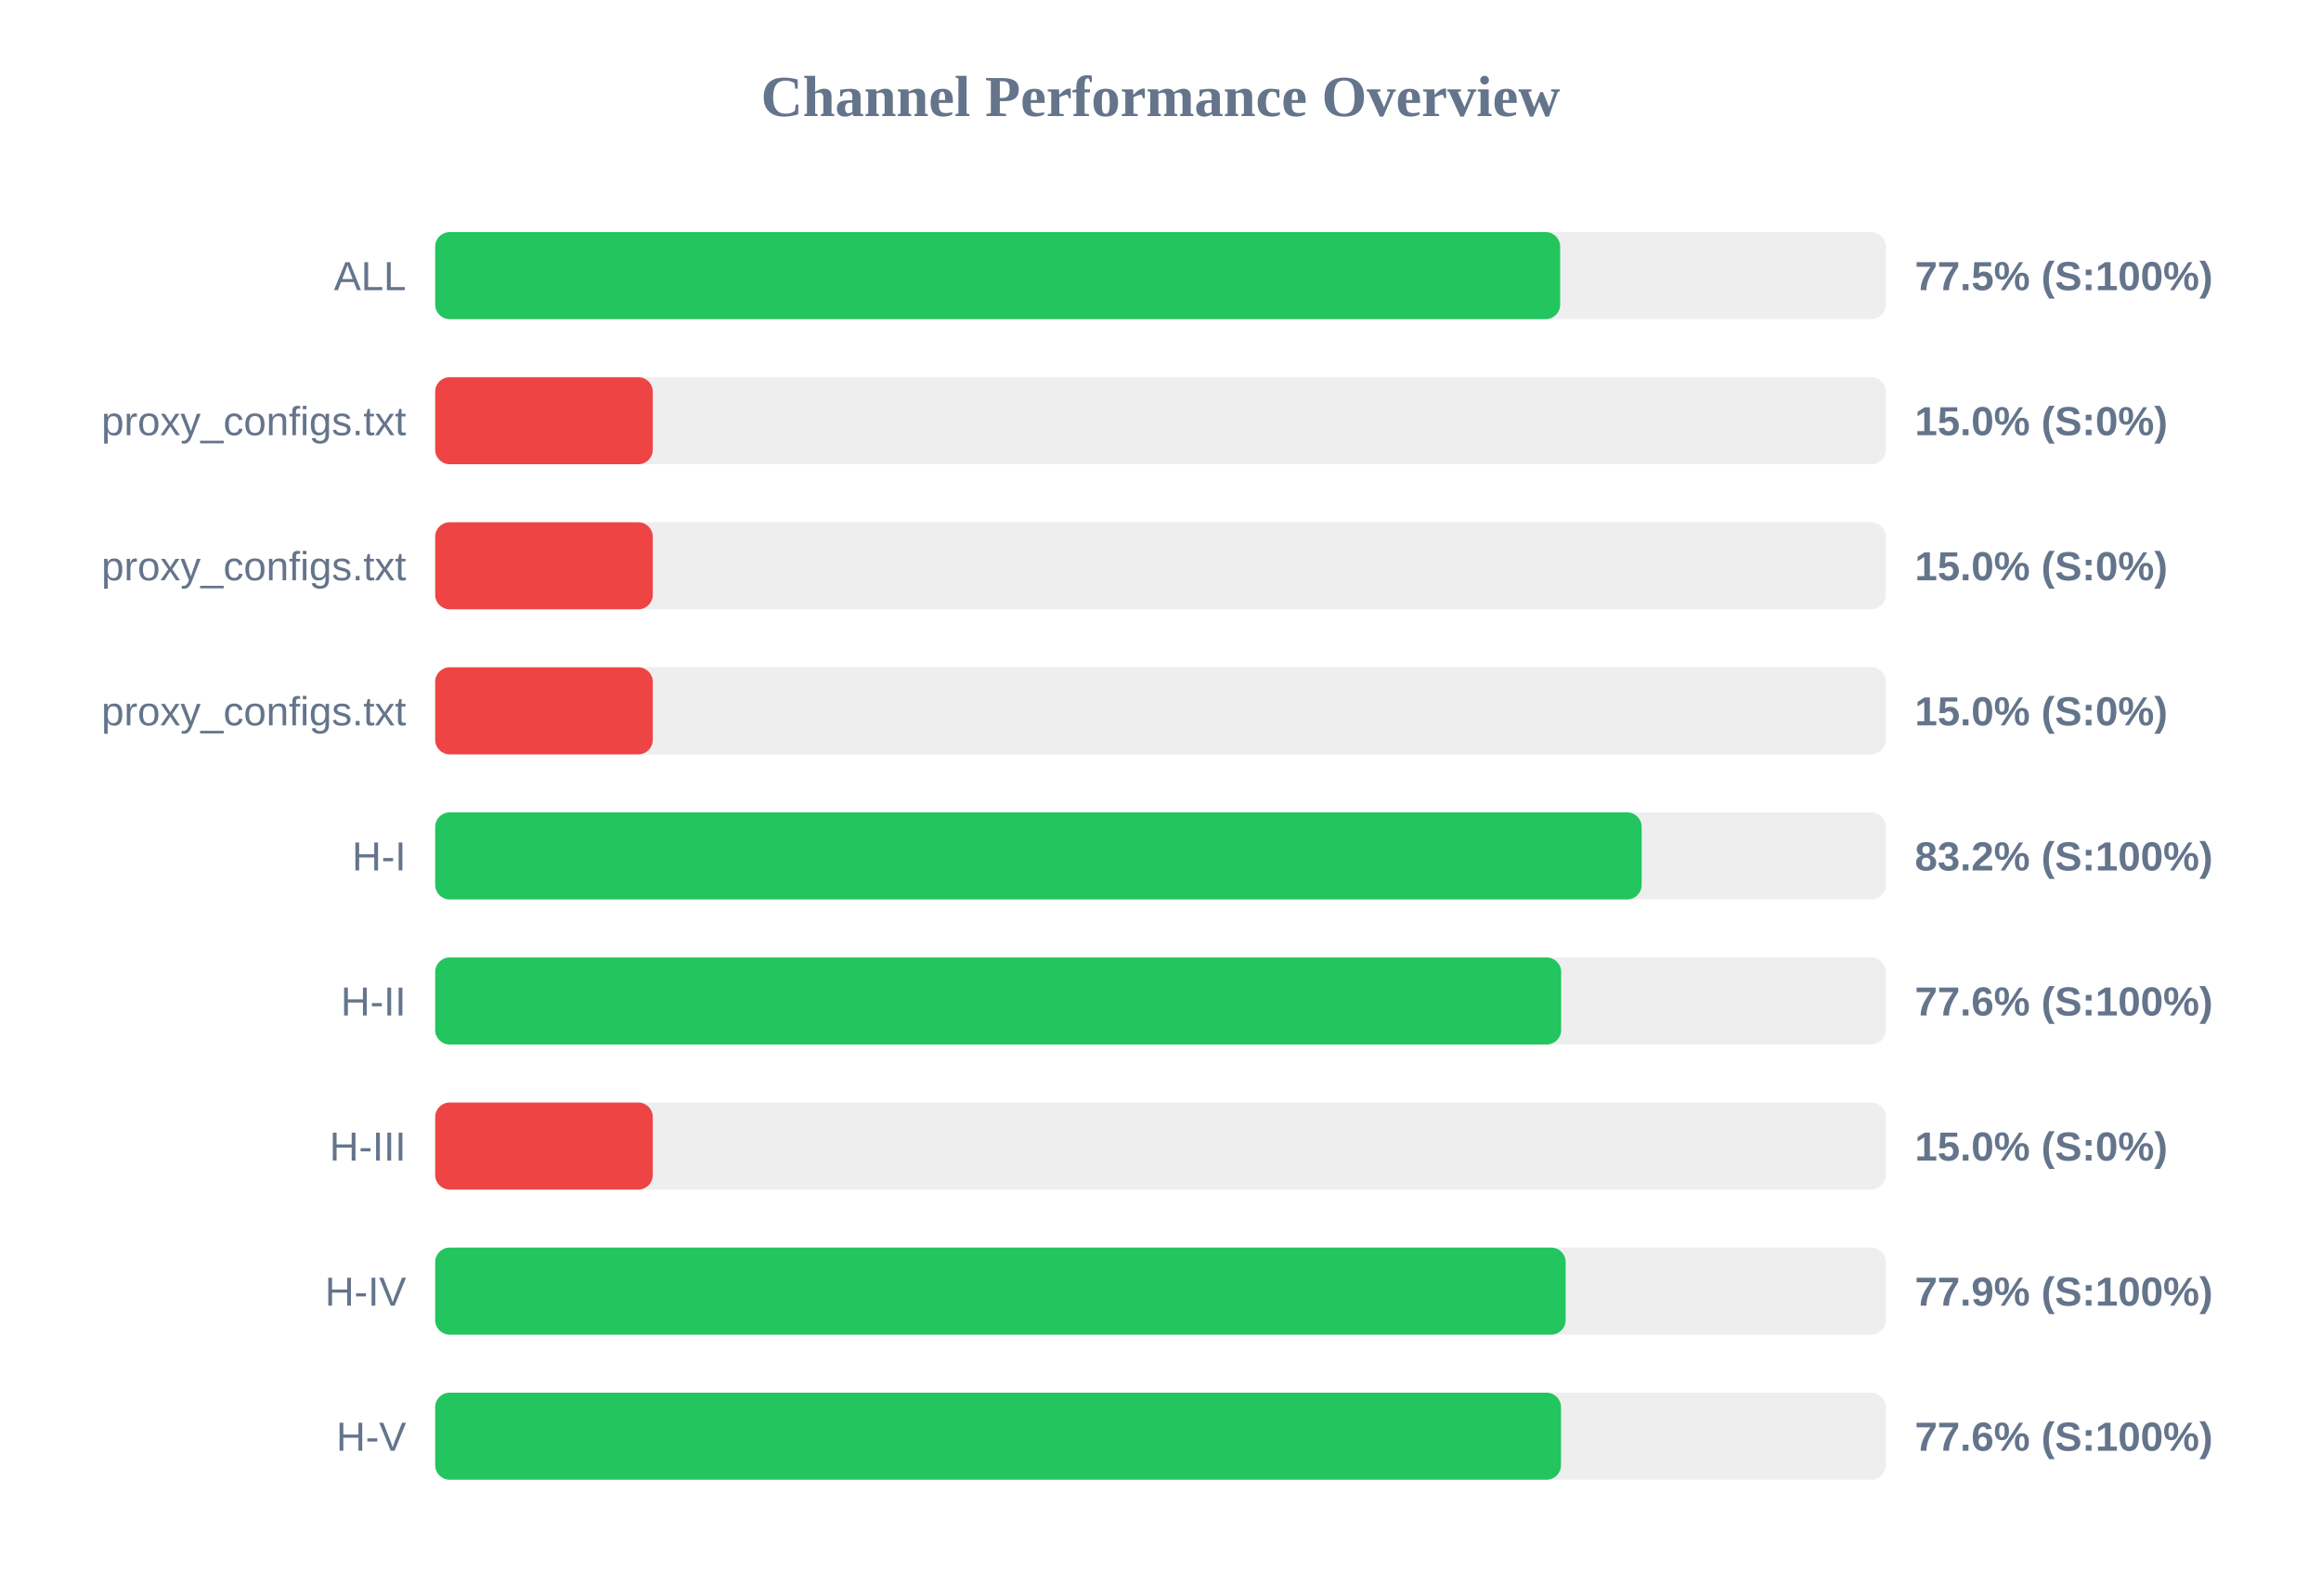
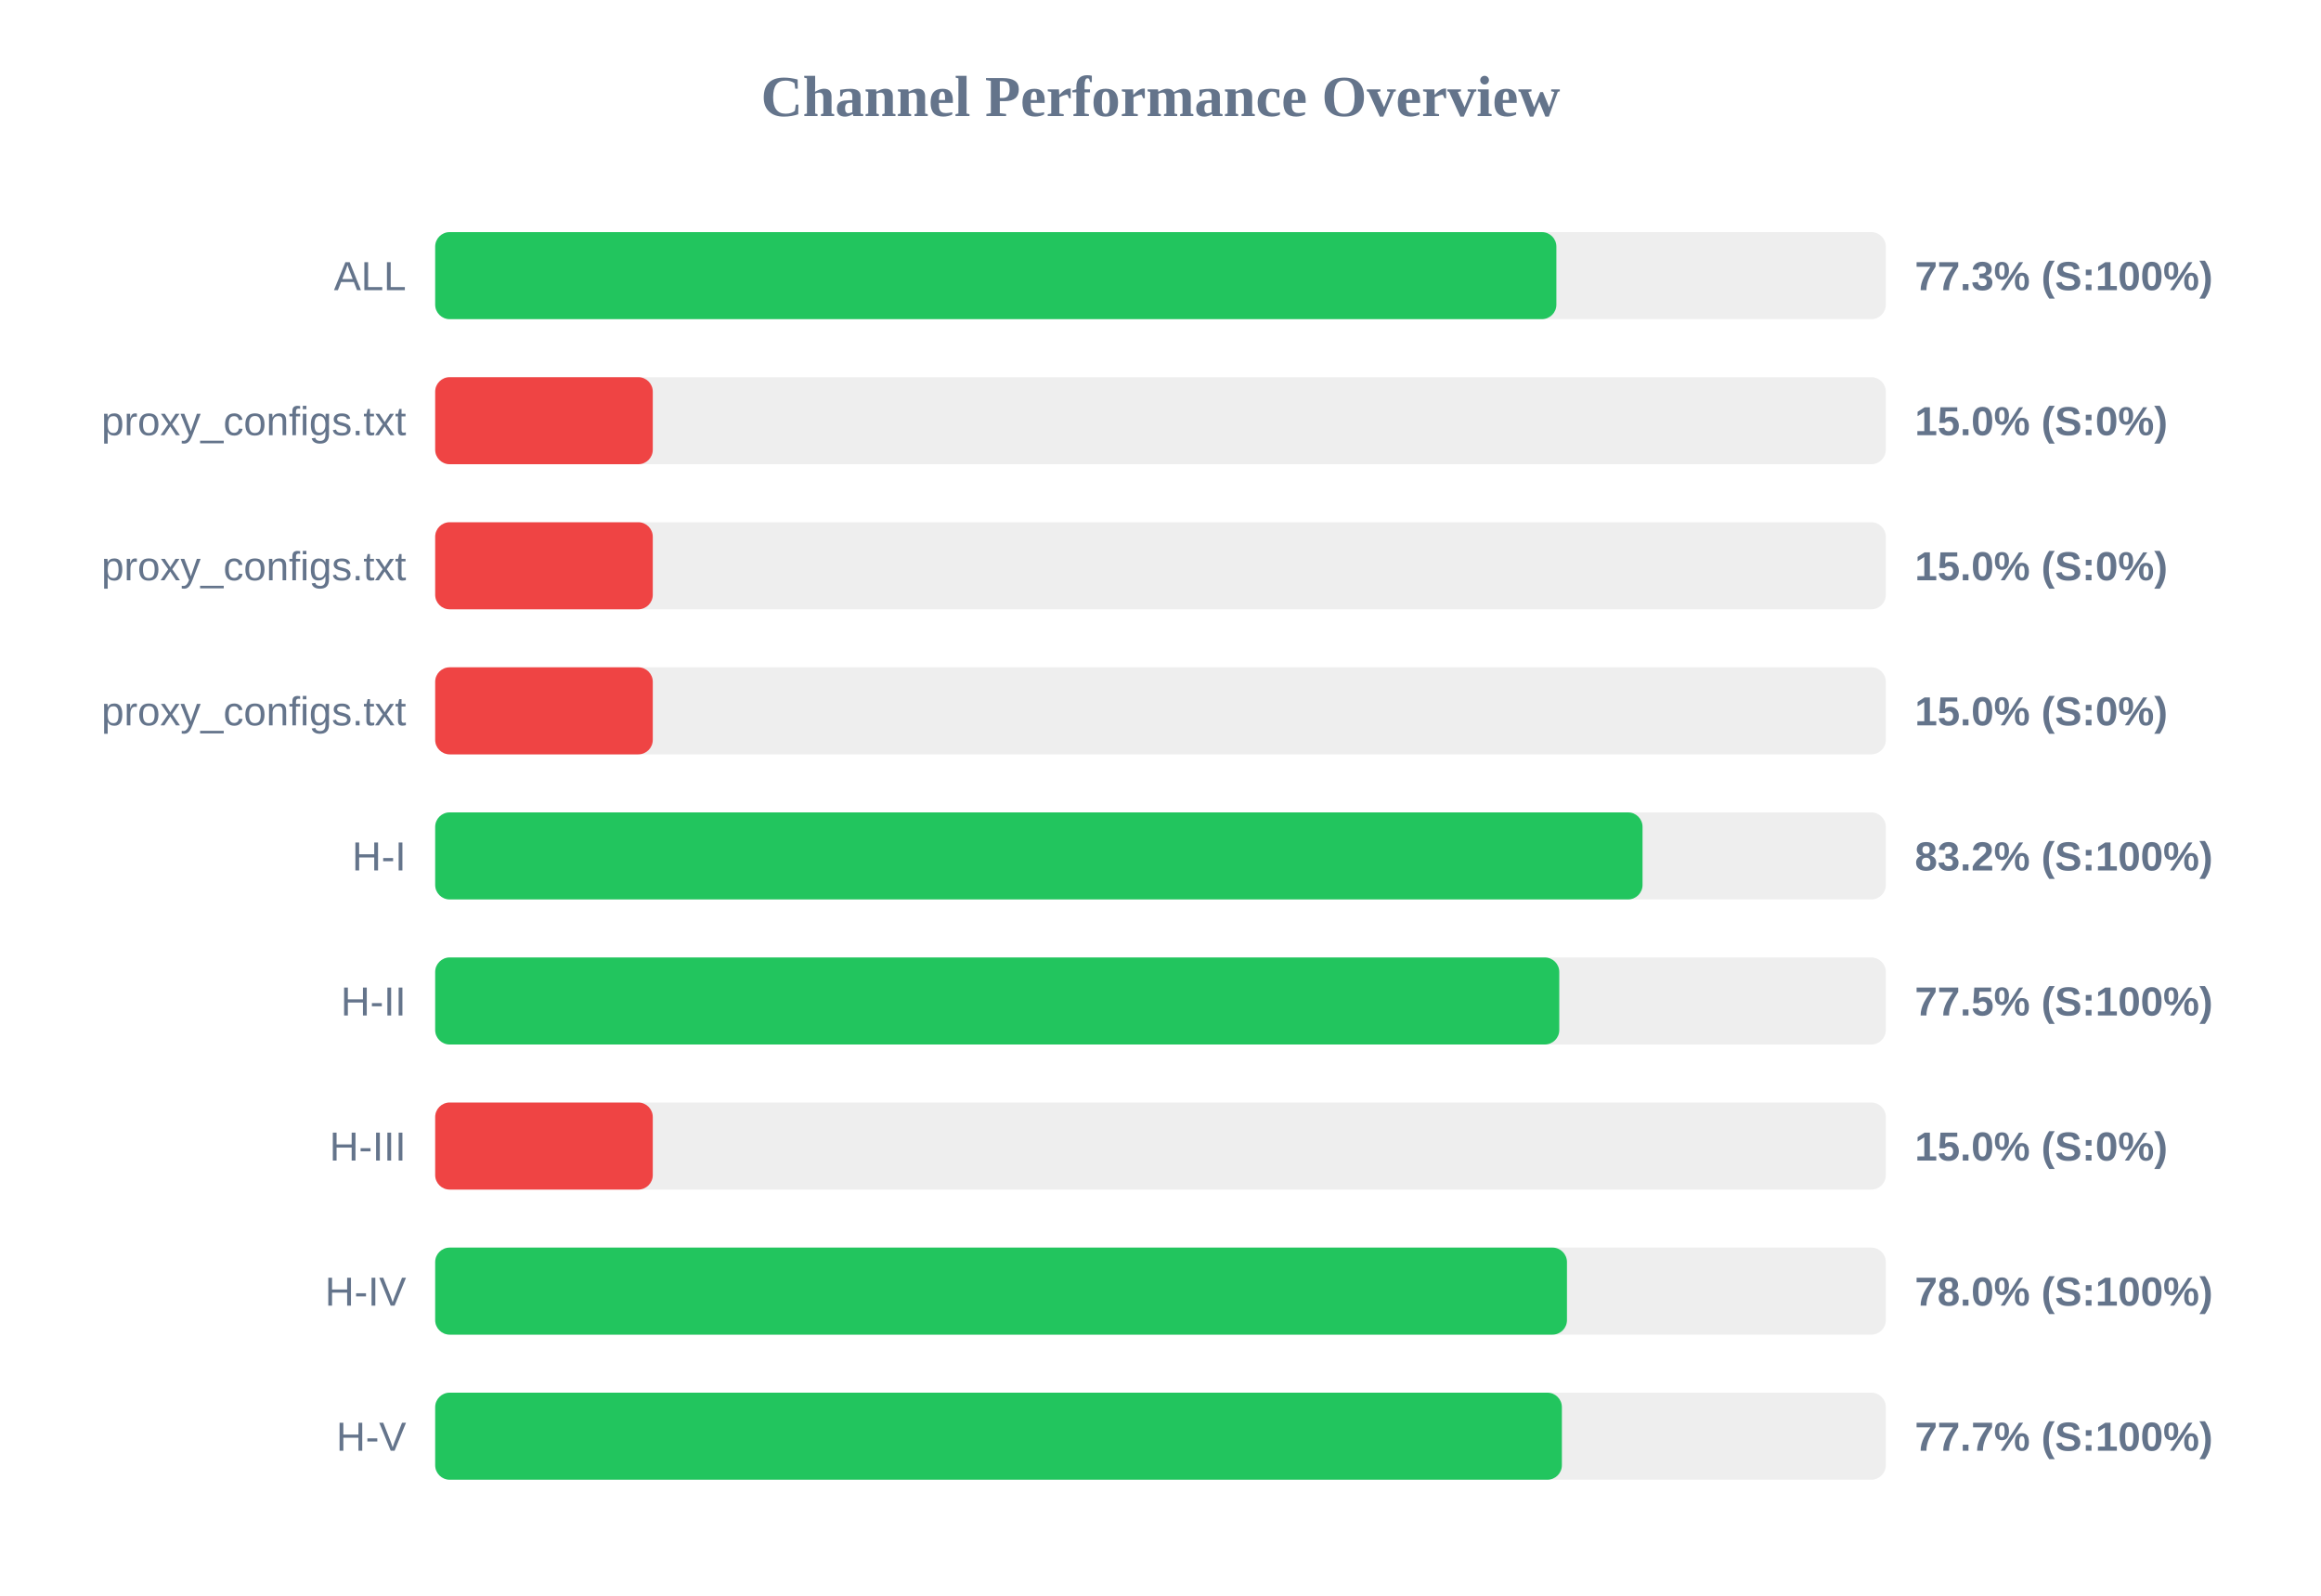
<svg xmlns="http://www.w3.org/2000/svg" width="800" height="550" version="1.1">
  <style>
        .row { font: 14px Arial; fill: #64748b; }
        .score { font: bold 14px Arial; fill: #64748b; }
    </style>
  <text x="400" y="40" text-anchor="middle" font-size="20px" font-weight="bold" fill="#64748b">Channel Performance Overview</text>
  <rect x="150" y="80" width="500" height="30" fill="#eee" rx="5" />
-   <rect x="150" y="80" width="387.75" height="30" fill="#22c55e" rx="5" />
+   <rect x="150" y="80" width="386.45" height="30" fill="#22c55e" rx="5" />
  <text x="140" y="100" text-anchor="end" class="row">ALL</text>
-   <text x="660" y="100" text-anchor="start" class="score">77.5% (S:100%)</text>
+   <text x="660" y="100" text-anchor="start" class="score">77.3% (S:100%)</text>
  <rect x="150" y="130" width="500" height="30" fill="#eee" rx="5" />
  <rect x="150" y="130" width="75.0" height="30" fill="#ef4444" rx="5" />
  <text x="140" y="150" text-anchor="end" class="row">proxy_configs.txt</text>
  <text x="660" y="150" text-anchor="start" class="score">15.0% (S:0%)</text>
  <rect x="150" y="180" width="500" height="30" fill="#eee" rx="5" />
  <rect x="150" y="180" width="75.0" height="30" fill="#ef4444" rx="5" />
  <text x="140" y="200" text-anchor="end" class="row">proxy_configs.txt</text>
  <text x="660" y="200" text-anchor="start" class="score">15.0% (S:0%)</text>
  <rect x="150" y="230" width="500" height="30" fill="#eee" rx="5" />
  <rect x="150" y="230" width="75.0" height="30" fill="#ef4444" rx="5" />
  <text x="140" y="250" text-anchor="end" class="row">proxy_configs.txt</text>
  <text x="660" y="250" text-anchor="start" class="score">15.0% (S:0%)</text>
  <rect x="150" y="280" width="500" height="30" fill="#eee" rx="5" />
-   <rect x="150" y="280" width="415.85" height="30" fill="#22c55e" rx="5" />
+   <rect x="150" y="280" width="416.15" height="30" fill="#22c55e" rx="5" />
  <text x="140" y="300" text-anchor="end" class="row">H-I</text>
  <text x="660" y="300" text-anchor="start" class="score">83.2% (S:100%)</text>
  <rect x="150" y="330" width="500" height="30" fill="#eee" rx="5" />
-   <rect x="150" y="330" width="388.1" height="30" fill="#22c55e" rx="5" />
+   <rect x="150" y="330" width="387.45" height="30" fill="#22c55e" rx="5" />
  <text x="140" y="350" text-anchor="end" class="row">H-II</text>
-   <text x="660" y="350" text-anchor="start" class="score">77.6% (S:100%)</text>
+   <text x="660" y="350" text-anchor="start" class="score">77.5% (S:100%)</text>
  <rect x="150" y="380" width="500" height="30" fill="#eee" rx="5" />
  <rect x="150" y="380" width="75.0" height="30" fill="#ef4444" rx="5" />
  <text x="140" y="400" text-anchor="end" class="row">H-III</text>
  <text x="660" y="400" text-anchor="start" class="score">15.0% (S:0%)</text>
  <rect x="150" y="430" width="500" height="30" fill="#eee" rx="5" />
-   <rect x="150" y="430" width="389.65" height="30" fill="#22c55e" rx="5" />
+   <rect x="150" y="430" width="390.1" height="30" fill="#22c55e" rx="5" />
  <text x="140" y="450" text-anchor="end" class="row">H-IV</text>
-   <text x="660" y="450" text-anchor="start" class="score">77.9% (S:100%)</text>
+   <text x="660" y="450" text-anchor="start" class="score">78.0% (S:100%)</text>
  <rect x="150" y="480" width="500" height="30" fill="#eee" rx="5" />
-   <rect x="150" y="480" width="388.05" height="30" fill="#22c55e" rx="5" />
+   <rect x="150" y="480" width="388.35" height="30" fill="#22c55e" rx="5" />
  <text x="140" y="500" text-anchor="end" class="row">H-V</text>
-   <text x="660" y="500" text-anchor="start" class="score">77.6% (S:100%)</text>
+   <text x="660" y="500" text-anchor="start" class="score">77.7% (S:100%)</text>
</svg>
